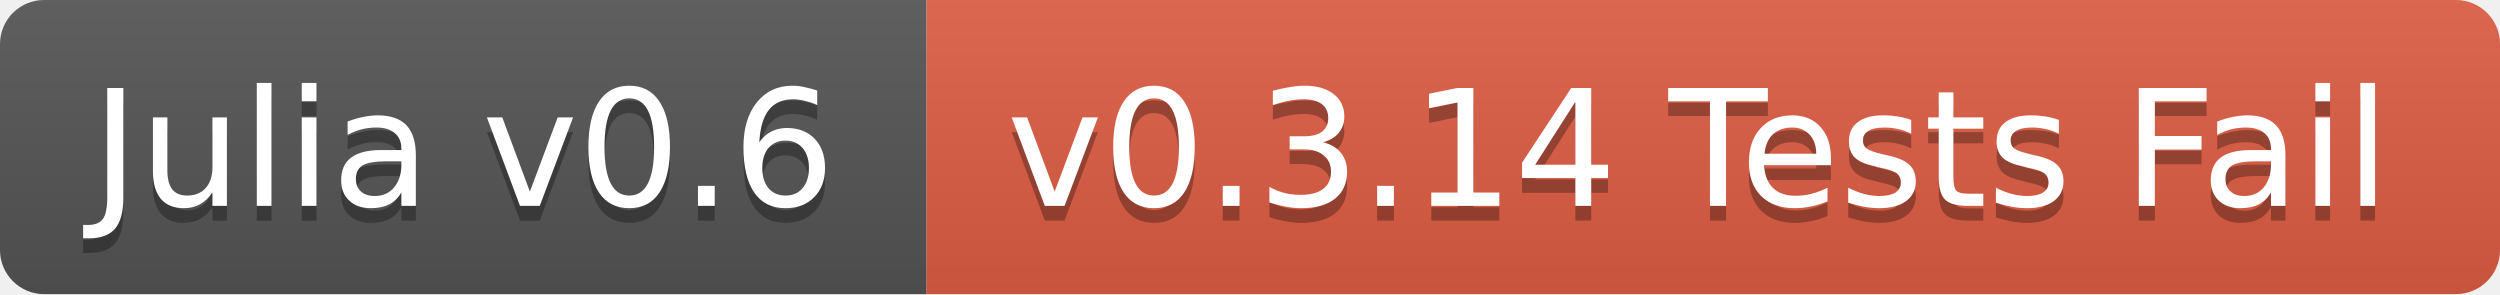
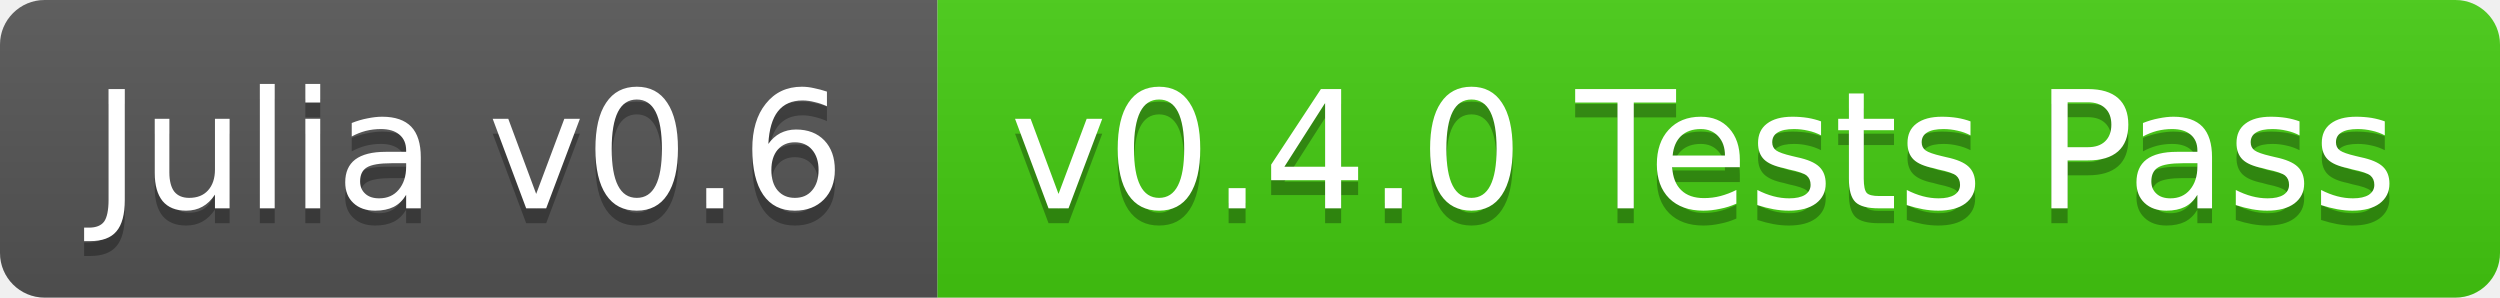
- <svg xmlns="http://www.w3.org/2000/svg" width="170" height="20">
+ <svg xmlns="http://www.w3.org/2000/svg" width="168" height="20">
  <linearGradient id="b" x2="0" y2="100%">
    <stop offset="0" stop-color="#bbb" stop-opacity=".1" />
    <stop offset="1" stop-opacity=".1" />
  </linearGradient>
  <clipPath id="a">
-     <rect width="170" height="20" rx="3" fill="#fff" />
+     <rect width="168" height="20" rx="3" fill="#fff" />
  </clipPath>
  <g clip-path="url(#a)">
    <path fill="#555" d="M0 0h63v20H0z" />
-     <path fill="#e05d44" d="M63 0h107v20H63z" />
-     <path fill="url(#b)" d="M0 0h170v20H0z" />
+     <path fill="#4c1" d="M63 0h105v20H63z" />
+     <path fill="url(#b)" d="M0 0h168v20H0z" />
  </g>
  <g fill="#fff" text-anchor="middle" font-family="DejaVu Sans,Verdana,Geneva,sans-serif" font-size="11">
    <text x="31.5" y="15" fill="#010101" fill-opacity=".3">Julia v0.6</text>
    <text x="31.5" y="14">Julia v0.6</text>
-     <text x="115.5" y="15" fill="#010101" fill-opacity=".3">v0.3.14 Tests Fail</text>
-     <text x="115.5" y="14">v0.3.14 Tests Fail</text>
+     <text x="114.5" y="15" fill="#010101" fill-opacity=".3">v0.4.0 Tests Pass</text>
+     <text x="114.5" y="14">v0.4.0 Tests Pass</text>
  </g>
</svg>
